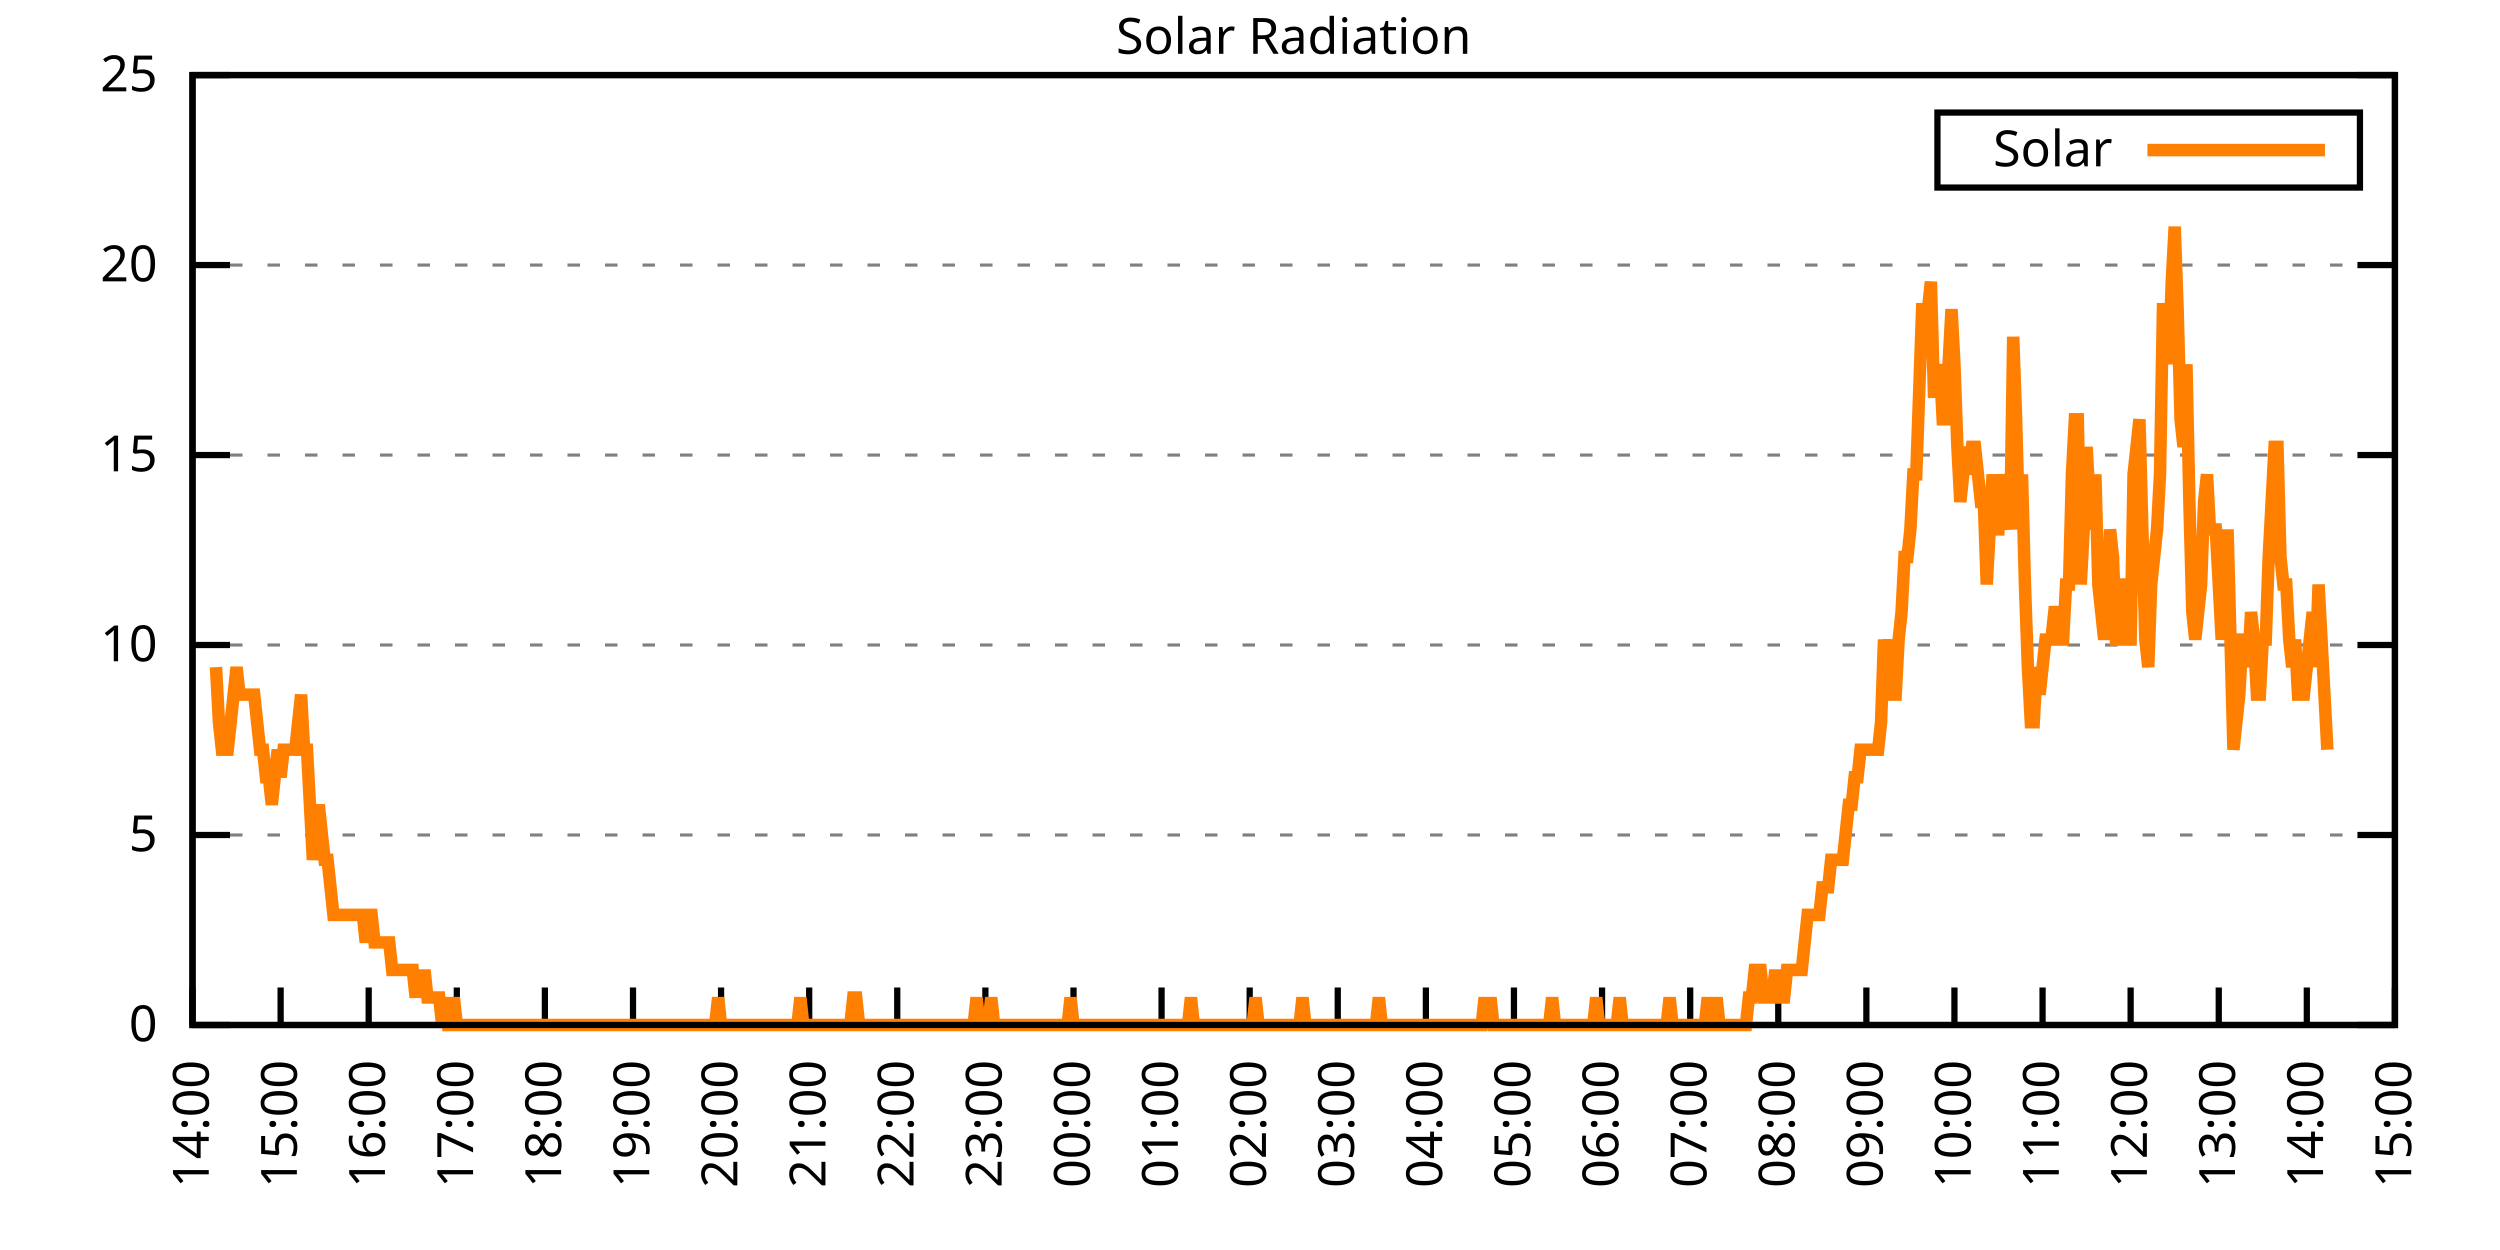
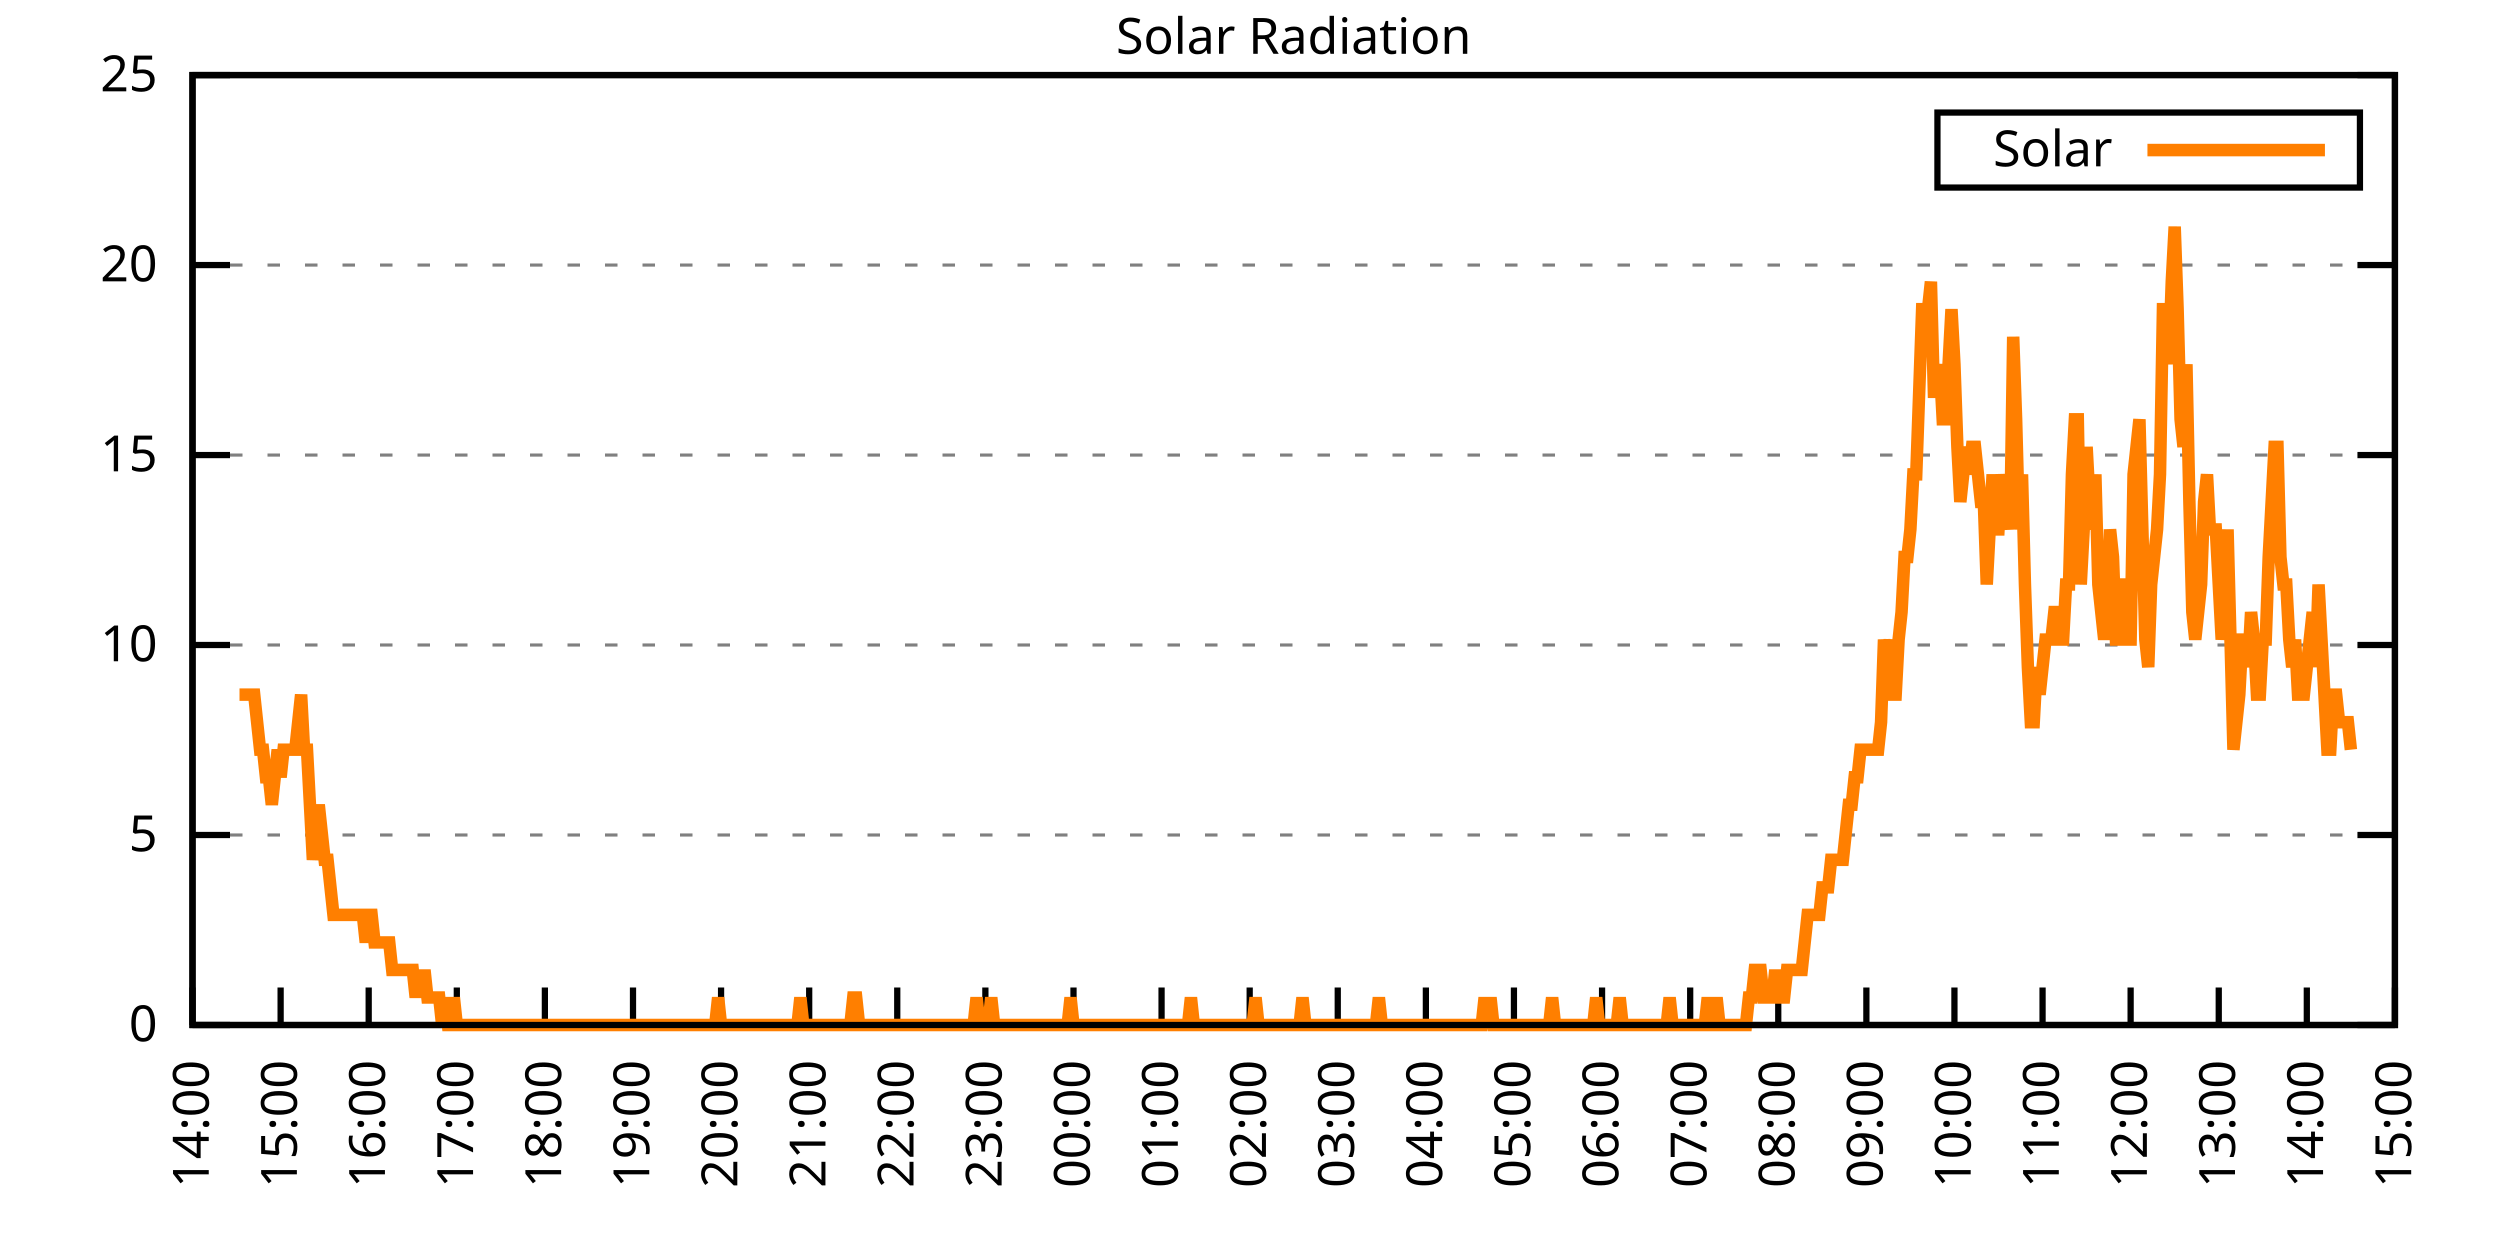
<svg xmlns="http://www.w3.org/2000/svg" xmlns:xlink="http://www.w3.org/1999/xlink" width="400" height="200" viewBox="0 0 400 200">
  <g id="gnuplot_canvas">
    <rect x="0" y="0" width="400" height="200" fill="none" />
    <defs>
      <circle id="gpDot" r="0.5" stroke-width="0.5" stroke="currentColor" />
      <path id="gpPt0" stroke-width="0.333" stroke="currentColor" d="M-1,0 h2 M0,-1 v2" />
      <path id="gpPt1" stroke-width="0.333" stroke="currentColor" d="M-1,-1 L1,1 M1,-1 L-1,1" />
      <path id="gpPt2" stroke-width="0.333" stroke="currentColor" d="M-1,0 L1,0 M0,-1 L0,1 M-1,-1 L1,1 M-1,1 L1,-1" />
      <rect id="gpPt3" stroke-width="0.333" stroke="currentColor" x="-1" y="-1" width="2" height="2" />
      <rect id="gpPt4" stroke-width="0.333" stroke="currentColor" fill="currentColor" x="-1" y="-1" width="2" height="2" />
      <circle id="gpPt5" stroke-width="0.333" stroke="currentColor" cx="0" cy="0" r="1" />
      <use xlink:href="#gpPt5" id="gpPt6" fill="currentColor" stroke="none" />
      <path id="gpPt7" stroke-width="0.333" stroke="currentColor" d="M0,-1.33 L-1.33,0.67 L1.33,0.67 z" />
      <use xlink:href="#gpPt7" id="gpPt8" fill="currentColor" stroke="none" />
      <use xlink:href="#gpPt7" id="gpPt9" stroke="currentColor" transform="rotate(180)" />
      <use xlink:href="#gpPt9" id="gpPt10" fill="currentColor" stroke="none" />
      <use xlink:href="#gpPt3" id="gpPt11" stroke="currentColor" transform="rotate(45)" />
      <use xlink:href="#gpPt11" id="gpPt12" fill="currentColor" stroke="none" />
      <path id="gpPt13" stroke-width="0.333" stroke="currentColor" d="M0,1.330 L1.265,0.411 L0.782,-1.067 L-0.782,-1.076 L-1.265,0.411 z" />
      <use xlink:href="#gpPt13" id="gpPt14" fill="currentColor" stroke="none" />
      <filter id="textbox" filterUnits="objectBoundingBox" x="0" y="0" height="1" width="1">
        <feFlood flood-color="white" flood-opacity="1" result="bgnd" />
        <feComposite in="SourceGraphic" in2="bgnd" operator="atop" />
      </filter>
      <filter id="greybox" filterUnits="objectBoundingBox" x="0" y="0" height="1" width="1">
        <feFlood flood-color="lightgrey" flood-opacity="1" result="grey" />
        <feComposite in="SourceGraphic" in2="grey" operator="atop" />
      </filter>
    </defs>
    <g fill="none" color="white" stroke="currentColor" stroke-width="1.00" stroke-linecap="butt" stroke-linejoin="miter">
</g>
    <g fill="none" color="black" stroke="currentColor" stroke-width="1.00" stroke-linecap="butt" stroke-linejoin="miter">
      <g stroke="none" shape-rendering="crispEdges">
        <polygon fill="rgb(255, 255, 255)" points="30.80,164.00 383.18,164.00 383.18,12.02 30.80,12.02 " />
      </g>
    </g>
    <g fill="none" color="black" stroke="currentColor" stroke-width="1.00" stroke-linecap="butt" stroke-linejoin="miter">
</g>
    <g fill="none" color="black" stroke="black" stroke-width="0.50" stroke-linecap="butt" stroke-linejoin="miter">
</g>
    <g fill="none" color="gray" stroke="currentColor" stroke-width="0.50" stroke-linecap="butt" stroke-linejoin="miter">
      <path stroke="gray" stroke-dasharray="2,4" class="gridline" d="M30.80,164.00 L383.19,164.00  " />
    </g>
    <g fill="none" color="gray" stroke="gray" stroke-width="1.00" stroke-linecap="butt" stroke-linejoin="miter">
</g>
    <g fill="none" color="black" stroke="currentColor" stroke-width="1.00" stroke-linecap="butt" stroke-linejoin="miter">
      <path stroke="black" d="M30.80,164.00 L36.80,164.00 M383.19,164.00 L377.19,164.00  " />
      <g transform="translate(25.20,166.60)" stroke="none" fill="black" font-family="Sans" font-size="8.00" text-anchor="end">
        <text>
          <tspan font-family="Sans"> 0</tspan>
        </text>
      </g>
    </g>
    <g fill="none" color="black" stroke="currentColor" stroke-width="1.00" stroke-linecap="butt" stroke-linejoin="miter">
</g>
    <g fill="none" color="black" stroke="black" stroke-width="0.50" stroke-linecap="butt" stroke-linejoin="miter">
</g>
    <g fill="none" color="gray" stroke="currentColor" stroke-width="0.50" stroke-linecap="butt" stroke-linejoin="miter">
      <path stroke="gray" stroke-dasharray="2,4" class="gridline" d="M30.80,133.60 L383.19,133.60  " />
    </g>
    <g fill="none" color="gray" stroke="gray" stroke-width="1.00" stroke-linecap="butt" stroke-linejoin="miter">
</g>
    <g fill="none" color="black" stroke="currentColor" stroke-width="1.00" stroke-linecap="butt" stroke-linejoin="miter">
      <path stroke="black" d="M30.80,133.60 L36.80,133.60 M383.19,133.60 L377.19,133.60  " />
      <g transform="translate(25.20,136.20)" stroke="none" fill="black" font-family="Sans" font-size="8.00" text-anchor="end">
        <text>
          <tspan font-family="Sans"> 5</tspan>
        </text>
      </g>
    </g>
    <g fill="none" color="black" stroke="currentColor" stroke-width="1.00" stroke-linecap="butt" stroke-linejoin="miter">
</g>
    <g fill="none" color="black" stroke="black" stroke-width="0.50" stroke-linecap="butt" stroke-linejoin="miter">
</g>
    <g fill="none" color="gray" stroke="currentColor" stroke-width="0.50" stroke-linecap="butt" stroke-linejoin="miter">
      <path stroke="gray" stroke-dasharray="2,4" class="gridline" d="M30.80,103.20 L383.19,103.20  " />
    </g>
    <g fill="none" color="gray" stroke="gray" stroke-width="1.00" stroke-linecap="butt" stroke-linejoin="miter">
</g>
    <g fill="none" color="black" stroke="currentColor" stroke-width="1.00" stroke-linecap="butt" stroke-linejoin="miter">
      <path stroke="black" d="M30.80,103.20 L36.80,103.20 M383.19,103.20 L377.19,103.20  " />
      <g transform="translate(25.20,105.80)" stroke="none" fill="black" font-family="Sans" font-size="8.00" text-anchor="end">
        <text>
          <tspan font-family="Sans"> 10</tspan>
        </text>
      </g>
    </g>
    <g fill="none" color="black" stroke="currentColor" stroke-width="1.00" stroke-linecap="butt" stroke-linejoin="miter">
</g>
    <g fill="none" color="black" stroke="black" stroke-width="0.50" stroke-linecap="butt" stroke-linejoin="miter">
</g>
    <g fill="none" color="gray" stroke="currentColor" stroke-width="0.50" stroke-linecap="butt" stroke-linejoin="miter">
      <path stroke="gray" stroke-dasharray="2,4" class="gridline" d="M30.80,72.81 L383.19,72.81  " />
    </g>
    <g fill="none" color="gray" stroke="gray" stroke-width="1.00" stroke-linecap="butt" stroke-linejoin="miter">
</g>
    <g fill="none" color="black" stroke="currentColor" stroke-width="1.00" stroke-linecap="butt" stroke-linejoin="miter">
      <path stroke="black" d="M30.80,72.81 L36.80,72.81 M383.19,72.81 L377.19,72.81  " />
      <g transform="translate(25.20,75.41)" stroke="none" fill="black" font-family="Sans" font-size="8.00" text-anchor="end">
        <text>
          <tspan font-family="Sans"> 15</tspan>
        </text>
      </g>
    </g>
    <g fill="none" color="black" stroke="currentColor" stroke-width="1.00" stroke-linecap="butt" stroke-linejoin="miter">
</g>
    <g fill="none" color="black" stroke="black" stroke-width="0.50" stroke-linecap="butt" stroke-linejoin="miter">
</g>
    <g fill="none" color="gray" stroke="currentColor" stroke-width="0.50" stroke-linecap="butt" stroke-linejoin="miter">
      <path stroke="gray" stroke-dasharray="2,4" class="gridline" d="M30.80,42.41 L383.19,42.41  " />
    </g>
    <g fill="none" color="gray" stroke="gray" stroke-width="1.00" stroke-linecap="butt" stroke-linejoin="miter">
</g>
    <g fill="none" color="black" stroke="currentColor" stroke-width="1.00" stroke-linecap="butt" stroke-linejoin="miter">
      <path stroke="black" d="M30.80,42.41 L36.80,42.41 M383.19,42.41 L377.19,42.41  " />
      <g transform="translate(25.20,45.01)" stroke="none" fill="black" font-family="Sans" font-size="8.00" text-anchor="end">
        <text>
          <tspan font-family="Sans"> 20</tspan>
        </text>
      </g>
    </g>
    <g fill="none" color="black" stroke="currentColor" stroke-width="1.00" stroke-linecap="butt" stroke-linejoin="miter">
</g>
    <g fill="none" color="black" stroke="black" stroke-width="0.50" stroke-linecap="butt" stroke-linejoin="miter">
</g>
    <g fill="none" color="gray" stroke="currentColor" stroke-width="0.50" stroke-linecap="butt" stroke-linejoin="miter">
      <path stroke="gray" stroke-dasharray="2,4" class="gridline" d="M30.80,12.01 L383.19,12.01  " />
    </g>
    <g fill="none" color="gray" stroke="gray" stroke-width="1.00" stroke-linecap="butt" stroke-linejoin="miter">
</g>
    <g fill="none" color="black" stroke="currentColor" stroke-width="1.00" stroke-linecap="butt" stroke-linejoin="miter">
      <path stroke="black" d="M30.80,12.01 L36.80,12.01 M383.19,12.01 L377.19,12.01  " />
      <g transform="translate(25.20,14.61)" stroke="none" fill="black" font-family="Sans" font-size="8.00" text-anchor="end">
        <text>
          <tspan font-family="Sans"> 25</tspan>
        </text>
      </g>
    </g>
    <g fill="none" color="black" stroke="currentColor" stroke-width="1.00" stroke-linecap="butt" stroke-linejoin="miter">
      <path stroke="black" d="M30.80,164.00 L30.80,158.00  " />
      <g transform="translate(33.40,169.60) rotate(270.00)" stroke="none" fill="black" font-family="Sans" font-size="8.00" text-anchor="end">
        <text>
          <tspan font-family="Sans">14:00</tspan>
        </text>
      </g>
    </g>
    <g fill="none" color="black" stroke="currentColor" stroke-width="1.00" stroke-linecap="butt" stroke-linejoin="miter">
      <path stroke="black" d="M44.90,164.00 L44.90,158.00  " />
      <g transform="translate(47.50,169.60) rotate(270.00)" stroke="none" fill="black" font-family="Sans" font-size="8.00" text-anchor="end">
        <text>
          <tspan font-family="Sans">15:00</tspan>
        </text>
      </g>
    </g>
    <g fill="none" color="black" stroke="currentColor" stroke-width="1.00" stroke-linecap="butt" stroke-linejoin="miter">
      <path stroke="black" d="M58.99,164.00 L58.99,158.00  " />
      <g transform="translate(61.59,169.60) rotate(270.00)" stroke="none" fill="black" font-family="Sans" font-size="8.00" text-anchor="end">
        <text>
          <tspan font-family="Sans">16:00</tspan>
        </text>
      </g>
    </g>
    <g fill="none" color="black" stroke="currentColor" stroke-width="1.00" stroke-linecap="butt" stroke-linejoin="miter">
      <path stroke="black" d="M73.09,164.00 L73.09,158.00  " />
      <g transform="translate(75.69,169.60) rotate(270.00)" stroke="none" fill="black" font-family="Sans" font-size="8.00" text-anchor="end">
        <text>
          <tspan font-family="Sans">17:00</tspan>
        </text>
      </g>
    </g>
    <g fill="none" color="black" stroke="currentColor" stroke-width="1.00" stroke-linecap="butt" stroke-linejoin="miter">
      <path stroke="black" d="M87.18,164.00 L87.18,158.00  " />
      <g transform="translate(89.78,169.60) rotate(270.00)" stroke="none" fill="black" font-family="Sans" font-size="8.00" text-anchor="end">
        <text>
          <tspan font-family="Sans">18:00</tspan>
        </text>
      </g>
    </g>
    <g fill="none" color="black" stroke="currentColor" stroke-width="1.00" stroke-linecap="butt" stroke-linejoin="miter">
      <path stroke="black" d="M101.28,164.00 L101.28,158.00  " />
      <g transform="translate(103.88,169.60) rotate(270.00)" stroke="none" fill="black" font-family="Sans" font-size="8.00" text-anchor="end">
        <text>
          <tspan font-family="Sans">19:00</tspan>
        </text>
      </g>
    </g>
    <g fill="none" color="black" stroke="currentColor" stroke-width="1.00" stroke-linecap="butt" stroke-linejoin="miter">
      <path stroke="black" d="M115.37,164.00 L115.37,158.00  " />
      <g transform="translate(117.97,169.60) rotate(270.00)" stroke="none" fill="black" font-family="Sans" font-size="8.00" text-anchor="end">
        <text>
          <tspan font-family="Sans">20:00</tspan>
        </text>
      </g>
    </g>
    <g fill="none" color="black" stroke="currentColor" stroke-width="1.00" stroke-linecap="butt" stroke-linejoin="miter">
      <path stroke="black" d="M129.47,164.00 L129.47,158.00  " />
      <g transform="translate(132.07,169.60) rotate(270.00)" stroke="none" fill="black" font-family="Sans" font-size="8.00" text-anchor="end">
        <text>
          <tspan font-family="Sans">21:00</tspan>
        </text>
      </g>
    </g>
    <g fill="none" color="black" stroke="currentColor" stroke-width="1.00" stroke-linecap="butt" stroke-linejoin="miter">
      <path stroke="black" d="M143.56,164.00 L143.56,158.00  " />
      <g transform="translate(146.16,169.60) rotate(270.00)" stroke="none" fill="black" font-family="Sans" font-size="8.00" text-anchor="end">
        <text>
          <tspan font-family="Sans">22:00</tspan>
        </text>
      </g>
    </g>
    <g fill="none" color="black" stroke="currentColor" stroke-width="1.00" stroke-linecap="butt" stroke-linejoin="miter">
      <path stroke="black" d="M157.66,164.00 L157.66,158.00  " />
      <g transform="translate(160.26,169.60) rotate(270.00)" stroke="none" fill="black" font-family="Sans" font-size="8.00" text-anchor="end">
        <text>
          <tspan font-family="Sans">23:00</tspan>
        </text>
      </g>
    </g>
    <g fill="none" color="black" stroke="currentColor" stroke-width="1.00" stroke-linecap="butt" stroke-linejoin="miter">
      <path stroke="black" d="M171.76,164.00 L171.76,158.00  " />
      <g transform="translate(174.36,169.60) rotate(270.00)" stroke="none" fill="black" font-family="Sans" font-size="8.00" text-anchor="end">
        <text>
          <tspan font-family="Sans">00:00</tspan>
        </text>
      </g>
    </g>
    <g fill="none" color="black" stroke="currentColor" stroke-width="1.00" stroke-linecap="butt" stroke-linejoin="miter">
      <path stroke="black" d="M185.85,164.00 L185.85,158.00  " />
      <g transform="translate(188.45,169.60) rotate(270.00)" stroke="none" fill="black" font-family="Sans" font-size="8.00" text-anchor="end">
        <text>
          <tspan font-family="Sans">01:00</tspan>
        </text>
      </g>
    </g>
    <g fill="none" color="black" stroke="currentColor" stroke-width="1.00" stroke-linecap="butt" stroke-linejoin="miter">
      <path stroke="black" d="M199.95,164.00 L199.95,158.00  " />
      <g transform="translate(202.55,169.60) rotate(270.00)" stroke="none" fill="black" font-family="Sans" font-size="8.00" text-anchor="end">
        <text>
          <tspan font-family="Sans">02:00</tspan>
        </text>
      </g>
    </g>
    <g fill="none" color="black" stroke="currentColor" stroke-width="1.00" stroke-linecap="butt" stroke-linejoin="miter">
      <path stroke="black" d="M214.04,164.00 L214.04,158.00  " />
      <g transform="translate(216.64,169.60) rotate(270.00)" stroke="none" fill="black" font-family="Sans" font-size="8.00" text-anchor="end">
        <text>
          <tspan font-family="Sans">03:00</tspan>
        </text>
      </g>
    </g>
    <g fill="none" color="black" stroke="currentColor" stroke-width="1.00" stroke-linecap="butt" stroke-linejoin="miter">
      <path stroke="black" d="M228.14,164.00 L228.14,158.00  " />
      <g transform="translate(230.74,169.60) rotate(270.00)" stroke="none" fill="black" font-family="Sans" font-size="8.00" text-anchor="end">
        <text>
          <tspan font-family="Sans">04:00</tspan>
        </text>
      </g>
    </g>
    <g fill="none" color="black" stroke="currentColor" stroke-width="1.00" stroke-linecap="butt" stroke-linejoin="miter">
      <path stroke="black" d="M242.23,164.00 L242.23,158.00  " />
      <g transform="translate(244.83,169.60) rotate(270.00)" stroke="none" fill="black" font-family="Sans" font-size="8.00" text-anchor="end">
        <text>
          <tspan font-family="Sans">05:00</tspan>
        </text>
      </g>
    </g>
    <g fill="none" color="black" stroke="currentColor" stroke-width="1.00" stroke-linecap="butt" stroke-linejoin="miter">
      <path stroke="black" d="M256.33,164.00 L256.33,158.00  " />
      <g transform="translate(258.93,169.60) rotate(270.00)" stroke="none" fill="black" font-family="Sans" font-size="8.00" text-anchor="end">
        <text>
          <tspan font-family="Sans">06:00</tspan>
        </text>
      </g>
    </g>
    <g fill="none" color="black" stroke="currentColor" stroke-width="1.00" stroke-linecap="butt" stroke-linejoin="miter">
      <path stroke="black" d="M270.43,164.00 L270.43,158.00  " />
      <g transform="translate(273.03,169.60) rotate(270.00)" stroke="none" fill="black" font-family="Sans" font-size="8.00" text-anchor="end">
        <text>
          <tspan font-family="Sans">07:00</tspan>
        </text>
      </g>
    </g>
    <g fill="none" color="black" stroke="currentColor" stroke-width="1.00" stroke-linecap="butt" stroke-linejoin="miter">
      <path stroke="black" d="M284.52,164.00 L284.52,158.00  " />
      <g transform="translate(287.12,169.60) rotate(270.00)" stroke="none" fill="black" font-family="Sans" font-size="8.00" text-anchor="end">
        <text>
          <tspan font-family="Sans">08:00</tspan>
        </text>
      </g>
    </g>
    <g fill="none" color="black" stroke="currentColor" stroke-width="1.00" stroke-linecap="butt" stroke-linejoin="miter">
      <path stroke="black" d="M298.62,164.00 L298.62,158.00  " />
      <g transform="translate(301.22,169.60) rotate(270.00)" stroke="none" fill="black" font-family="Sans" font-size="8.00" text-anchor="end">
        <text>
          <tspan font-family="Sans">09:00</tspan>
        </text>
      </g>
    </g>
    <g fill="none" color="black" stroke="currentColor" stroke-width="1.00" stroke-linecap="butt" stroke-linejoin="miter">
      <path stroke="black" d="M312.71,164.00 L312.71,158.00  " />
      <g transform="translate(315.31,169.60) rotate(270.00)" stroke="none" fill="black" font-family="Sans" font-size="8.00" text-anchor="end">
        <text>
          <tspan font-family="Sans">10:00</tspan>
        </text>
      </g>
    </g>
    <g fill="none" color="black" stroke="currentColor" stroke-width="1.00" stroke-linecap="butt" stroke-linejoin="miter">
      <path stroke="black" d="M326.81,164.00 L326.81,158.00  " />
      <g transform="translate(329.41,169.60) rotate(270.00)" stroke="none" fill="black" font-family="Sans" font-size="8.00" text-anchor="end">
        <text>
          <tspan font-family="Sans">11:00</tspan>
        </text>
      </g>
    </g>
    <g fill="none" color="black" stroke="currentColor" stroke-width="1.00" stroke-linecap="butt" stroke-linejoin="miter">
      <path stroke="black" d="M340.90,164.00 L340.90,158.00  " />
      <g transform="translate(343.50,169.60) rotate(270.00)" stroke="none" fill="black" font-family="Sans" font-size="8.00" text-anchor="end">
        <text>
          <tspan font-family="Sans">12:00</tspan>
        </text>
      </g>
    </g>
    <g fill="none" color="black" stroke="currentColor" stroke-width="1.00" stroke-linecap="butt" stroke-linejoin="miter">
      <path stroke="black" d="M355.00,164.00 L355.00,158.00  " />
      <g transform="translate(357.60,169.60) rotate(270.00)" stroke="none" fill="black" font-family="Sans" font-size="8.00" text-anchor="end">
        <text>
          <tspan font-family="Sans">13:00</tspan>
        </text>
      </g>
    </g>
    <g fill="none" color="black" stroke="currentColor" stroke-width="1.00" stroke-linecap="butt" stroke-linejoin="miter">
      <path stroke="black" d="M369.09,164.00 L369.09,158.00  " />
      <g transform="translate(371.69,169.60) rotate(270.00)" stroke="none" fill="black" font-family="Sans" font-size="8.00" text-anchor="end">
        <text>
          <tspan font-family="Sans">14:00</tspan>
        </text>
      </g>
    </g>
    <g fill="none" color="black" stroke="currentColor" stroke-width="1.00" stroke-linecap="butt" stroke-linejoin="miter">
      <path stroke="black" d="M383.19,164.00 L383.19,158.00  " />
      <g transform="translate(385.79,169.60) rotate(270.00)" stroke="none" fill="black" font-family="Sans" font-size="8.00" text-anchor="end">
        <text>
          <tspan font-family="Sans">15:00</tspan>
        </text>
      </g>
    </g>
    <g fill="none" color="black" stroke="currentColor" stroke-width="1.00" stroke-linecap="butt" stroke-linejoin="miter">
</g>
    <g fill="none" color="black" stroke="currentColor" stroke-width="1.00" stroke-linecap="butt" stroke-linejoin="miter">
      <path stroke="black" d="M30.80,12.01 L30.80,164.00 L383.19,164.00 L383.19,12.01 L30.80,12.01 Z  " />
    </g>
    <g fill="none" color="black" stroke="currentColor" stroke-width="1.00" stroke-linecap="butt" stroke-linejoin="miter">
</g>
    <g fill="none" color="black" stroke="currentColor" stroke-width="1.00" stroke-linecap="butt" stroke-linejoin="miter">
      <path stroke="black" d="M309.99,30.01 L309.99,18.01 L377.59,18.01 L377.59,30.01 L309.99,30.01 Z  " />
    </g>
    <g id="Solar_Radiation_plot_1">
      <g fill="none" color="white" stroke="black" stroke-width="2.00" stroke-linecap="butt" stroke-linejoin="miter">
</g>
      <g fill="none" color="black" stroke="currentColor" stroke-width="2.00" stroke-linecap="butt" stroke-linejoin="miter">
        <g transform="translate(337.99,26.61)" stroke="none" fill="black" font-family="Sans" font-size="8.00" text-anchor="end">
          <text>
            <tspan font-family="Sans">Solar</tspan>
          </text>
        </g>
      </g>
      <g fill="none" color="black" stroke="currentColor" stroke-width="2.00" stroke-linecap="butt" stroke-linejoin="miter">
-         <path stroke="rgb(255, 127,   0)" d="M343.59,24.01 L371.99,24.01 M34.56,106.74 L35.03,115.55 L35.50,119.95 L35.97,119.95 L36.44,119.95 L36.91,115.55   L37.38,111.14 L37.85,106.74 L38.32,111.14 L38.79,111.14 L39.26,111.14 L39.73,111.14 L40.20,111.14 L40.67,111.14   L41.14,115.55 L41.61,119.95 L42.08,119.95 L42.55,124.36 L43.02,124.36 L43.49,128.76 L43.96,124.36 L44.43,119.95   L44.90,124.36 L45.37,119.95 L45.84,119.95 L46.31,119.95 L46.78,119.95 L47.24,119.95 L47.71,115.55 L48.18,111.14   L48.65,119.95 L49.12,119.95 L49.59,128.76 L50.06,137.57 L50.53,133.17 L51.00,128.76 L51.47,133.17 L51.94,137.57   L52.41,137.57 L52.88,141.98 L53.35,146.38 L53.82,146.38 L54.29,146.38 L54.76,146.38 L55.23,146.38 L55.70,146.38   L56.17,146.38 L56.64,146.38 L57.11,146.38 L57.58,146.38 L58.05,146.38 L58.52,150.79 L58.99,146.38 L59.46,146.38   L59.93,150.79 L60.40,150.79 L60.87,150.79 L61.34,150.79 L61.81,150.79 L62.28,150.79 L62.75,155.19 L63.22,155.19   L63.69,155.19 L64.16,155.19 L64.63,155.19 L65.10,155.19 L65.57,155.19 L66.04,155.19 L66.51,159.60 L66.98,155.19   L67.45,159.60 L67.92,155.19 L68.39,159.60 L68.86,159.60 L69.33,159.60 L69.80,159.60 L70.27,159.60 L70.74,164.00   L71.21,159.60 L71.68,164.00 L72.15,164.00 L72.62,159.60 L73.09,164.00 L73.56,164.00 L74.03,164.00 L74.50,164.00   L74.97,164.00 L75.44,164.00 L75.91,164.00 L76.38,164.00 L76.85,164.00 L77.32,164.00 L77.79,164.00 L78.26,164.00   L78.73,164.00 L79.19,164.00 L79.66,164.00 L80.13,164.00 L80.60,164.00 L81.07,164.00 L81.54,164.00 L82.01,164.00   L82.48,164.00 L82.95,164.00 L83.42,164.00 L83.89,164.00 L84.36,164.00 L84.83,164.00 L85.30,164.00 L85.77,164.00   L86.24,164.00 L86.71,164.00 L87.18,164.00 L87.65,164.00 L88.12,164.00 L88.59,164.00 L89.06,164.00 L89.53,164.00   L90.00,164.00 L90.47,164.00 L90.94,164.00 L91.41,164.00 L91.88,164.00 L92.35,164.00 L92.82,164.00 L93.29,164.00   L93.76,164.00 L94.23,164.00 L94.70,164.00 L95.17,164.00 L95.64,164.00 L96.11,164.00 L96.58,164.00 L97.05,164.00   L97.52,164.00 L97.99,164.00 L98.46,164.00 L98.93,164.00 L99.40,164.00 L99.87,164.00 L100.34,164.00 L100.81,164.00   L101.28,164.00 L101.75,164.00 L102.22,164.00 L102.69,164.00 L103.16,164.00 L103.63,164.00 L104.10,164.00 L104.57,164.00   L105.04,164.00 L105.51,164.00 L105.98,164.00 L106.45,164.00 L106.92,164.00 L107.39,164.00 L107.86,164.00 L108.33,164.00   L108.80,164.00 L109.27,164.00 L109.74,164.00 L110.21,164.00 L110.68,164.00 L111.14,164.00 L111.61,164.00 L112.08,164.00   L112.55,164.00 L113.02,164.00 L113.49,164.00 L113.96,164.00 L114.43,164.00 L114.90,159.60 L115.37,164.00 L115.84,164.00   L116.31,164.00 L116.78,164.00 L117.25,164.00 L117.72,164.00 L118.19,164.00 L118.66,164.00 L119.13,164.00 L119.60,164.00   L120.07,164.00 L120.54,164.00 L121.01,164.00 L121.48,164.00 L121.95,164.00 L122.42,164.00 L122.89,164.00 L123.36,164.00   L123.83,164.00 L124.30,164.00 L124.77,164.00 L125.24,164.00 L125.71,164.00 L126.18,164.00 L126.65,164.00 L127.12,164.00   L127.59,164.00 L128.06,159.60 L128.53,164.00 L129.00,164.00 L129.47,164.00 L129.94,164.00 L130.41,164.00 L130.88,164.00   L131.35,164.00 L131.82,164.00 L132.29,164.00 L132.76,164.00 L133.23,164.00 L133.70,164.00 L134.17,164.00 L134.64,164.00   L135.11,164.00 L135.58,164.00 L136.05,164.00 L136.52,159.60 L136.99,159.60 L137.46,164.00 L137.93,164.00 L138.40,164.00   L138.87,164.00 L139.34,164.00 L139.81,164.00 L140.28,164.00 L140.75,164.00 L141.22,164.00 L141.69,164.00 L142.16,164.00   L142.63,164.00 L143.09,164.00 L143.56,164.00 L144.03,164.00 L144.50,164.00 L144.97,164.00 L145.44,164.00 L145.91,164.00   L146.38,164.00 L146.85,164.00 L147.32,164.00 L147.79,164.00 L148.26,164.00 L148.73,164.00 L149.20,164.00 L149.67,164.00   L150.14,164.00 L150.61,164.00 L151.08,164.00 L151.55,164.00 L152.02,164.00 L152.49,164.00 L152.96,164.00 L153.43,164.00   L153.90,164.00 L154.37,164.00 L154.84,164.00 L155.31,164.00 L155.78,164.00 L156.25,159.60 L156.72,164.00 L157.19,164.00   L157.66,164.00 L158.13,164.00 L158.60,159.60 L159.07,164.00 L159.54,164.00 L160.01,164.00 L160.48,164.00 L160.95,164.00   L161.42,164.00 L161.89,164.00 L162.36,164.00 L162.83,164.00 L163.30,164.00 L163.77,164.00 L164.24,164.00 L164.71,164.00   L165.18,164.00 L165.65,164.00 L166.12,164.00 L166.59,164.00 L167.06,164.00 L167.53,164.00 L168.00,164.00 L168.47,164.00   L168.94,164.00 L169.41,164.00 L169.88,164.00 L170.35,164.00 L170.82,164.00 L171.29,159.60 L171.76,164.00 L172.23,164.00   L172.70,164.00 L173.17,164.00 L173.64,164.00 L174.11,164.00 L174.58,164.00 L175.04,164.00 L175.51,164.00 L175.98,164.00   L176.45,164.00 L176.92,164.00 L177.39,164.00 L177.86,164.00 L178.33,164.00 L178.80,164.00 L179.27,164.00 L179.74,164.00   L180.21,164.00 L180.68,164.00 L181.15,164.00 L181.62,164.00 L182.09,164.00 L182.56,164.00 L183.03,164.00 L183.50,164.00   L183.97,164.00 L184.44,164.00 L184.91,164.00 L185.38,164.00 L185.85,164.00 L186.32,164.00 L186.79,164.00 L187.26,164.00   L187.73,164.00 L188.20,164.00 L188.67,164.00 L189.14,164.00 L189.61,164.00 L190.08,164.00 L190.55,159.60 L191.02,164.00   L191.49,164.00 L191.96,164.00 L192.43,164.00 L192.90,164.00 L193.37,164.00 L193.84,164.00 L194.31,164.00 L194.78,164.00   L195.25,164.00 L195.72,164.00 L196.19,164.00 L196.66,164.00 L197.13,164.00 L197.60,164.00 L198.07,164.00 L198.54,164.00   L199.01,164.00 L199.48,164.00 L199.95,164.00 L200.42,164.00 L200.89,159.60 L201.36,164.00 L201.83,164.00 L202.30,164.00   L202.77,164.00 L203.24,164.00 L203.71,164.00 L204.18,164.00 L204.65,164.00 L205.12,164.00 L205.59,164.00 L206.06,164.00   L206.53,164.00 L207.00,164.00 L207.46,164.00 L207.93,164.00 L208.40,159.60 L208.87,164.00 L209.34,164.00 L209.81,164.00   L210.28,164.00 L210.75,164.00 L211.22,164.00 L211.69,164.00 L212.16,164.00 L212.63,164.00 L213.10,164.00 L213.57,164.00   L214.04,164.00 L214.51,164.00 L214.98,164.00 L215.45,164.00 L215.92,164.00 L216.39,164.00 L216.86,164.00 L217.33,164.00   L217.80,164.00 L218.27,164.00 L218.74,164.00 L219.21,164.00 L219.68,164.00 L220.15,164.00 L220.62,159.60 L221.09,164.00   L221.56,164.00 L222.03,164.00 L222.50,164.00 L222.97,164.00 L223.44,164.00 L223.91,164.00 L224.38,164.00 L224.85,164.00   L225.32,164.00 L225.79,164.00 L226.26,164.00 L226.73,164.00 L227.20,164.00 L227.67,164.00 L228.14,164.00 L228.61,164.00   L229.08,164.00 L229.55,164.00 L230.02,164.00 L230.49,164.00 L230.96,164.00 L231.43,164.00 L231.90,164.00 L232.37,164.00   L232.84,164.00 L233.31,164.00 L233.78,164.00 L234.25,164.00 L234.72,164.00 L235.19,164.00 L235.66,164.00 L236.13,164.00   L236.60,164.00 L237.07,164.00 L237.54,159.60 L238.01,164.00 L238.48,159.60 L238.95,164.00 L239.41,164.00 L239.88,164.00   L240.35,164.00 L240.82,164.00 L241.29,164.00 L241.76,164.00 L242.23,164.00 L242.70,164.00 L243.17,164.00 L243.64,164.00   L244.11,164.00 L244.58,164.00 L245.05,164.00 L245.52,164.00 L245.99,164.00 L246.46,164.00 L246.93,164.00 L247.40,164.00   L247.87,164.00 L248.34,159.60 L248.81,164.00 L249.28,164.00 L249.75,164.00 L250.22,164.00 L250.69,164.00 L251.16,164.00   L251.63,164.00 L252.10,164.00 L252.57,164.00 L253.04,164.00 L253.51,164.00 L253.98,164.00 L254.45,164.00 L254.92,164.00   L255.39,159.60 L255.86,164.00 L256.33,164.00 L256.80,164.00 L257.27,164.00 L257.74,164.00 L258.21,164.00 L258.68,164.00   L259.15,159.60 L259.62,164.00 L260.09,164.00 L260.56,164.00 L261.03,164.00 L261.50,164.00 L261.97,164.00 L262.44,164.00   L262.91,164.00 L263.38,164.00 L263.85,164.00 L264.32,164.00 L264.79,164.00 L265.26,164.00 L265.73,164.00 L266.20,164.00   L266.67,164.00 L267.14,159.60 L267.61,164.00 L268.08,164.00 L268.55,164.00 L269.02,164.00 L269.49,164.00 L269.96,164.00   L270.43,164.00 L270.90,164.00 L271.36,164.00 L271.83,164.00 L272.30,164.00 L272.77,164.00 L273.24,159.60 L273.71,164.00   L274.18,164.00 L274.65,159.60 L275.12,164.00 L275.59,164.00 L276.06,164.00 L276.53,164.00 L277.00,164.00 L277.47,164.00   L277.94,164.00 L278.41,164.00 L278.88,164.00 L279.35,164.00 L279.82,159.60 L280.29,159.60 L280.76,155.19 L281.23,155.19   L281.70,155.19 L282.17,159.60 L282.64,159.60 L283.11,159.60 L283.58,159.60 L284.05,155.19 L284.52,159.60 L284.99,159.60   L285.46,159.60 L285.93,155.19 L286.40,155.19 L286.87,155.19 L287.34,155.19 L287.81,155.19 L288.28,155.19 L288.75,150.79   L289.22,146.38 L289.69,146.38 L290.16,146.38 L290.63,146.38 L291.10,146.38 L291.57,141.98 L292.04,141.98 L292.51,141.98   L292.98,137.57 L293.45,137.57 L293.92,137.57 L294.39,137.57 L294.86,137.57 L295.33,133.17 L295.80,128.76 L296.27,128.76   L296.74,124.36 L297.21,124.36 L297.68,119.95 L298.15,119.95 L298.62,119.95 L299.09,119.95 L299.56,119.95 L300.03,119.95   L300.50,119.95 L300.97,115.55 L301.44,102.33 L301.91,106.74 L302.38,102.33 L302.85,111.14 L303.31,111.14 L303.78,102.33   L304.25,97.93 L304.72,89.12 L305.19,89.12 L305.66,84.71 L306.13,75.90 L306.60,75.90 L307.07,62.69 L307.54,49.47   L308.01,49.47 L308.48,49.47 L308.95,45.07 L309.42,62.69 L309.89,62.69 L310.36,58.28 L310.83,67.09 L311.30,67.09   L311.77,58.28 L312.24,49.47 L312.71,58.28 L313.18,71.50 L313.65,80.31 L314.12,75.90 L314.59,71.50 L315.06,75.90   L315.53,71.50 L316.00,71.50 L316.47,75.90 L316.94,80.31 L317.41,80.31 L317.88,93.52 L318.35,84.71 L318.82,75.90   L319.29,84.71 L319.76,84.71 L320.23,75.90 L320.70,80.31 L321.17,80.31 L321.64,84.71 L322.11,53.88 L322.58,67.09   L323.05,84.71 L323.52,75.90 L323.99,93.52 L324.46,106.74 L324.93,115.55 L325.40,115.55 L325.87,106.74 L326.34,111.14   L326.81,106.74 L327.28,102.33 L327.75,102.33 L328.22,102.33 L328.69,97.93 L329.16,97.93 L329.63,102.33 L330.10,102.33   L330.57,93.52 L331.04,93.52 L331.51,75.90 L331.98,67.09 L332.45,67.09 L332.92,93.52 L333.39,84.71 L333.86,71.50   L334.33,80.31 L334.80,84.71 L335.26,75.90 L335.73,93.52 L336.20,97.93 L336.67,102.33 L337.14,97.93 L337.61,84.71   L338.08,89.12 L338.55,102.33 L339.02,102.33 L339.49,93.52 L339.96,93.52 L340.43,102.33 L340.90,102.33 L341.37,75.90   L341.84,71.50 L342.31,67.09 L342.78,84.71 L343.25,102.33 L343.72,106.74 L344.19,93.52 L344.66,89.12 L345.13,84.71   L345.60,75.90 L346.07,49.47 L346.54,49.47 L347.01,58.28 L347.48,45.07 L347.95,36.26 L348.42,49.47 L348.89,67.09   L349.36,71.50 L349.83,58.28 L350.30,80.31 L350.77,97.93 L351.24,102.33 L351.71,97.93 L352.18,93.52 L352.65,80.31   L353.12,75.90 L353.59,84.71 L354.06,84.71 L354.53,84.71 L355.00,93.52 L355.47,102.33 L355.94,97.93 L356.41,84.71   L356.88,102.33 L357.35,119.95 L357.82,115.55 L358.29,111.14 L358.76,102.33 L359.23,102.33 L359.70,106.74 L360.17,97.93   L360.64,102.33 L361.11,111.14 L361.58,111.14 L362.05,102.33 L362.52,102.33 L362.99,89.12 L363.46,80.31 L363.93,71.50   L364.40,71.50 L364.87,89.12 L365.34,93.52 L365.81,93.52 L366.28,102.33 L366.75,106.74 L367.21,102.33 L367.68,111.14   L368.15,111.14 L368.62,111.14 L369.09,106.74 L369.56,102.33 L370.03,97.93 L370.50,106.74 L370.97,93.52 L371.44,102.33   L371.91,111.14 L372.38,119.95  " />
+         <path stroke="rgb(255, 127,   0)" d="M343.59,24.01 L371.99,24.01 M38.32,111.14 L38.79,111.14 L39.26,111.14 L39.73,111.14 L40.20,111.14 L40.67,111.14   L41.14,115.55 L41.61,119.95 L42.08,119.95 L42.55,124.36 L43.02,124.36 L43.49,128.76 L43.96,124.36 L44.43,119.95   L44.90,124.36 L45.37,119.95 L45.84,119.95 L46.31,119.95 L46.78,119.95 L47.24,119.95 L47.71,115.55 L48.18,111.14   L48.65,119.95 L49.12,119.95 L49.59,128.76 L50.06,137.57 L50.53,133.17 L51.00,128.76 L51.47,133.17 L51.94,137.57   L52.41,137.57 L52.88,141.98 L53.35,146.38 L53.82,146.38 L54.29,146.38 L54.76,146.38 L55.23,146.38 L55.70,146.38   L56.17,146.38 L56.64,146.38 L57.11,146.38 L57.58,146.38 L58.05,146.38 L58.52,150.79 L58.99,146.38 L59.46,146.38   L59.93,150.79 L60.40,150.79 L60.87,150.79 L61.34,150.79 L61.81,150.79 L62.28,150.79 L62.75,155.19 L63.22,155.19   L63.69,155.19 L64.16,155.19 L64.63,155.19 L65.10,155.19 L65.57,155.19 L66.04,155.19 L66.51,159.60 L66.98,155.19   L67.45,159.60 L67.92,155.19 L68.39,159.60 L68.86,159.60 L69.33,159.60 L69.80,159.60 L70.27,159.60 L70.74,164.00   L71.21,159.60 L71.68,164.00 L72.15,164.00 L72.62,159.60 L73.09,164.00 L73.56,164.00 L74.03,164.00 L74.50,164.00   L74.97,164.00 L75.44,164.00 L75.91,164.00 L76.38,164.00 L76.85,164.00 L77.32,164.00 L77.79,164.00 L78.26,164.00   L78.73,164.00 L79.19,164.00 L79.66,164.00 L80.13,164.00 L80.60,164.00 L81.07,164.00 L81.54,164.00 L82.01,164.00   L82.48,164.00 L82.95,164.00 L83.42,164.00 L83.89,164.00 L84.36,164.00 L84.83,164.00 L85.30,164.00 L85.77,164.00   L86.24,164.00 L86.71,164.00 L87.18,164.00 L87.65,164.00 L88.12,164.00 L88.59,164.00 L89.06,164.00 L89.53,164.00   L90.00,164.00 L90.47,164.00 L90.94,164.00 L91.41,164.00 L91.88,164.00 L92.35,164.00 L92.82,164.00 L93.29,164.00   L93.76,164.00 L94.23,164.00 L94.70,164.00 L95.17,164.00 L95.64,164.00 L96.11,164.00 L96.58,164.00 L97.05,164.00   L97.52,164.00 L97.99,164.00 L98.46,164.00 L98.93,164.00 L99.40,164.00 L99.87,164.00 L100.34,164.00 L100.81,164.00   L101.28,164.00 L101.75,164.00 L102.22,164.00 L102.69,164.00 L103.16,164.00 L103.63,164.00 L104.10,164.00 L104.57,164.00   L105.04,164.00 L105.51,164.00 L105.98,164.00 L106.45,164.00 L106.92,164.00 L107.39,164.00 L107.86,164.00 L108.33,164.00   L108.80,164.00 L109.27,164.00 L109.74,164.00 L110.21,164.00 L110.68,164.00 L111.14,164.00 L111.61,164.00 L112.08,164.00   L112.55,164.00 L113.02,164.00 L113.49,164.00 L113.96,164.00 L114.43,164.00 L114.90,159.60 L115.37,164.00 L115.84,164.00   L116.31,164.00 L116.78,164.00 L117.25,164.00 L117.72,164.00 L118.19,164.00 L118.66,164.00 L119.13,164.00 L119.60,164.00   L120.07,164.00 L120.54,164.00 L121.01,164.00 L121.48,164.00 L121.95,164.00 L122.42,164.00 L122.89,164.00 L123.36,164.00   L123.83,164.00 L124.30,164.00 L124.77,164.00 L125.24,164.00 L125.71,164.00 L126.18,164.00 L126.65,164.00 L127.12,164.00   L127.59,164.00 L128.06,159.60 L128.53,164.00 L129.00,164.00 L129.47,164.00 L129.94,164.00 L130.41,164.00 L130.88,164.00   L131.35,164.00 L131.82,164.00 L132.29,164.00 L132.76,164.00 L133.23,164.00 L133.70,164.00 L134.17,164.00 L134.64,164.00   L135.11,164.00 L135.58,164.00 L136.05,164.00 L136.52,159.60 L136.99,159.60 L137.46,164.00 L137.93,164.00 L138.40,164.00   L138.87,164.00 L139.34,164.00 L139.81,164.00 L140.28,164.00 L140.75,164.00 L141.22,164.00 L141.69,164.00 L142.16,164.00   L142.63,164.00 L143.09,164.00 L143.56,164.00 L144.03,164.00 L144.50,164.00 L144.97,164.00 L145.44,164.00 L145.91,164.00   L146.38,164.00 L146.85,164.00 L147.32,164.00 L147.79,164.00 L148.26,164.00 L148.73,164.00 L149.20,164.00 L149.67,164.00   L150.14,164.00 L150.61,164.00 L151.08,164.00 L151.55,164.00 L152.02,164.00 L152.49,164.00 L152.96,164.00 L153.43,164.00   L153.90,164.00 L154.37,164.00 L154.84,164.00 L155.31,164.00 L155.78,164.00 L156.25,159.60 L156.72,164.00 L157.19,164.00   L157.66,164.00 L158.13,164.00 L158.60,159.60 L159.07,164.00 L159.54,164.00 L160.01,164.00 L160.48,164.00 L160.95,164.00   L161.42,164.00 L161.89,164.00 L162.36,164.00 L162.83,164.00 L163.30,164.00 L163.77,164.00 L164.24,164.00 L164.71,164.00   L165.18,164.00 L165.65,164.00 L166.12,164.00 L166.59,164.00 L167.06,164.00 L167.53,164.00 L168.00,164.00 L168.47,164.00   L168.94,164.00 L169.41,164.00 L169.88,164.00 L170.35,164.00 L170.82,164.00 L171.29,159.60 L171.76,164.00 L172.23,164.00   L172.70,164.00 L173.17,164.00 L173.64,164.00 L174.11,164.00 L174.58,164.00 L175.04,164.00 L175.51,164.00 L175.98,164.00   L176.45,164.00 L176.92,164.00 L177.39,164.00 L177.86,164.00 L178.33,164.00 L178.80,164.00 L179.27,164.00 L179.74,164.00   L180.21,164.00 L180.68,164.00 L181.15,164.00 L181.62,164.00 L182.09,164.00 L182.56,164.00 L183.03,164.00 L183.50,164.00   L183.97,164.00 L184.44,164.00 L184.91,164.00 L185.38,164.00 L185.85,164.00 L186.32,164.00 L186.79,164.00 L187.26,164.00   L187.73,164.00 L188.20,164.00 L188.67,164.00 L189.14,164.00 L189.61,164.00 L190.08,164.00 L190.55,159.60 L191.02,164.00   L191.49,164.00 L191.96,164.00 L192.43,164.00 L192.90,164.00 L193.37,164.00 L193.84,164.00 L194.31,164.00 L194.78,164.00   L195.25,164.00 L195.72,164.00 L196.19,164.00 L196.66,164.00 L197.13,164.00 L197.60,164.00 L198.07,164.00 L198.54,164.00   L199.01,164.00 L199.48,164.00 L199.95,164.00 L200.42,164.00 L200.89,159.60 L201.36,164.00 L201.83,164.00 L202.30,164.00   L202.77,164.00 L203.24,164.00 L203.71,164.00 L204.18,164.00 L204.65,164.00 L205.12,164.00 L205.59,164.00 L206.06,164.00   L206.53,164.00 L207.00,164.00 L207.46,164.00 L207.93,164.00 L208.40,159.60 L208.87,164.00 L209.34,164.00 L209.81,164.00   L210.28,164.00 L210.75,164.00 L211.22,164.00 L211.69,164.00 L212.16,164.00 L212.63,164.00 L213.10,164.00 L213.57,164.00   L214.04,164.00 L214.51,164.00 L214.98,164.00 L215.45,164.00 L215.92,164.00 L216.39,164.00 L216.86,164.00 L217.33,164.00   L217.80,164.00 L218.27,164.00 L218.74,164.00 L219.21,164.00 L219.68,164.00 L220.15,164.00 L220.62,159.60 L221.09,164.00   L221.56,164.00 L222.03,164.00 L222.50,164.00 L222.97,164.00 L223.44,164.00 L223.91,164.00 L224.38,164.00 L224.85,164.00   L225.32,164.00 L225.79,164.00 L226.26,164.00 L226.73,164.00 L227.20,164.00 L227.67,164.00 L228.14,164.00 L228.61,164.00   L229.08,164.00 L229.55,164.00 L230.02,164.00 L230.49,164.00 L230.96,164.00 L231.43,164.00 L231.90,164.00 L232.37,164.00   L232.84,164.00 L233.31,164.00 L233.78,164.00 L234.25,164.00 L234.72,164.00 L235.19,164.00 L235.66,164.00 L236.13,164.00   L236.60,164.00 L237.07,164.00 L237.54,159.60 L238.01,164.00 L238.48,159.60 L238.95,164.00 L239.41,164.00 L239.88,164.00   L240.35,164.00 L240.82,164.00 L241.29,164.00 L241.76,164.00 L242.23,164.00 L242.70,164.00 L243.17,164.00 L243.64,164.00   L244.11,164.00 L244.58,164.00 L245.05,164.00 L245.52,164.00 L245.99,164.00 L246.46,164.00 L246.93,164.00 L247.40,164.00   L247.87,164.00 L248.34,159.60 L248.81,164.00 L249.28,164.00 L249.75,164.00 L250.22,164.00 L250.69,164.00 L251.16,164.00   L251.63,164.00 L252.10,164.00 L252.57,164.00 L253.04,164.00 L253.51,164.00 L253.98,164.00 L254.45,164.00 L254.92,164.00   L255.39,159.60 L255.86,164.00 L256.33,164.00 L256.80,164.00 L257.27,164.00 L257.74,164.00 L258.21,164.00 L258.68,164.00   L259.15,159.60 L259.62,164.00 L260.09,164.00 L260.56,164.00 L261.03,164.00 L261.50,164.00 L261.97,164.00 L262.44,164.00   L262.91,164.00 L263.38,164.00 L263.85,164.00 L264.32,164.00 L264.79,164.00 L265.26,164.00 L265.73,164.00 L266.20,164.00   L266.67,164.00 L267.14,159.60 L267.61,164.00 L268.08,164.00 L268.55,164.00 L269.02,164.00 L269.49,164.00 L269.96,164.00   L270.43,164.00 L270.90,164.00 L271.36,164.00 L271.83,164.00 L272.30,164.00 L272.77,164.00 L273.24,159.60 L273.71,164.00   L274.18,164.00 L274.65,159.60 L275.12,164.00 L275.59,164.00 L276.06,164.00 L276.53,164.00 L277.00,164.00 L277.47,164.00   L277.94,164.00 L278.41,164.00 L278.88,164.00 L279.35,164.00 L279.82,159.60 L280.29,159.60 L280.76,155.19 L281.23,155.19   L281.70,155.19 L282.17,159.60 L282.64,159.60 L283.11,159.60 L283.58,159.60 L284.05,155.19 L284.52,159.60 L284.99,159.60   L285.46,159.60 L285.93,155.19 L286.40,155.19 L286.87,155.19 L287.34,155.19 L287.81,155.19 L288.28,155.19 L288.75,150.79   L289.22,146.38 L289.69,146.38 L290.16,146.38 L290.63,146.38 L291.10,146.38 L291.57,141.98 L292.04,141.98 L292.51,141.98   L292.98,137.57 L293.45,137.57 L293.92,137.57 L294.39,137.57 L294.86,137.57 L295.33,133.17 L295.80,128.76 L296.27,128.76   L296.74,124.36 L297.21,124.36 L297.68,119.95 L298.15,119.95 L298.62,119.95 L299.09,119.95 L299.56,119.95 L300.03,119.95   L300.50,119.95 L300.97,115.55 L301.44,102.33 L301.91,106.74 L302.38,102.33 L302.85,111.14 L303.31,111.14 L303.78,102.33   L304.25,97.93 L304.72,89.12 L305.19,89.12 L305.66,84.71 L306.13,75.90 L306.60,75.90 L307.07,62.69 L307.54,49.47   L308.01,49.47 L308.48,49.47 L308.95,45.07 L309.42,62.69 L309.89,62.69 L310.36,58.28 L310.83,67.09 L311.30,67.09   L311.77,58.28 L312.24,49.47 L312.71,58.28 L313.18,71.50 L313.65,80.31 L314.12,75.90 L314.59,71.50 L315.06,75.90   L315.53,71.50 L316.00,71.50 L316.47,75.90 L316.94,80.31 L317.41,80.31 L317.88,93.52 L318.35,84.71 L318.82,75.90   L319.29,84.71 L319.76,84.71 L320.23,75.90 L320.70,80.31 L321.17,80.31 L321.64,84.71 L322.11,53.88 L322.58,67.09   L323.05,84.71 L323.52,75.90 L323.99,93.52 L324.46,106.74 L324.93,115.55 L325.40,115.55 L325.87,106.74 L326.34,111.14   L326.81,106.74 L327.28,102.33 L327.75,102.33 L328.22,102.33 L328.69,97.93 L329.16,97.93 L329.63,102.33 L330.10,102.33   L330.57,93.52 L331.04,93.52 L331.51,75.90 L331.98,67.09 L332.45,67.09 L332.92,93.52 L333.39,84.71 L333.86,71.50   L334.33,80.31 L334.80,84.71 L335.26,75.90 L335.73,93.52 L336.20,97.93 L336.67,102.33 L337.14,97.93 L337.61,84.71   L338.08,89.12 L338.55,102.33 L339.02,102.33 L339.49,93.52 L339.96,93.52 L340.43,102.33 L340.90,102.33 L341.37,75.90   L341.84,71.50 L342.31,67.09 L342.78,84.71 L343.25,102.33 L343.72,106.74 L344.19,93.52 L344.66,89.12 L345.13,84.71   L345.60,75.90 L346.07,49.47 L346.54,49.47 L347.01,58.28 L347.48,45.07 L347.95,36.26 L348.42,49.47 L348.89,67.09   L349.36,71.50 L349.83,58.28 L350.30,80.31 L350.77,97.93 L351.24,102.33 L351.71,97.93 L352.18,93.52 L352.65,80.31   L353.12,75.90 L353.59,84.71 L354.06,84.71 L354.53,84.71 L355.00,93.52 L355.47,102.33 L355.94,97.93 L356.41,84.71   L356.88,102.33 L357.35,119.95 L357.82,115.55 L358.29,111.14 L358.76,102.33 L359.23,102.33 L359.70,106.74 L360.17,97.93   L360.64,102.33 L361.11,111.14 L361.58,111.14 L362.05,102.33 L362.52,102.33 L362.99,89.12 L363.46,80.31 L363.93,71.50   L364.40,71.50 L364.87,89.12 L365.34,93.52 L365.81,93.52 L366.28,102.33 L366.75,106.74 L367.21,102.33 L367.68,111.14   L368.15,111.14 L368.62,111.14 L369.09,106.74 L369.56,102.33 L370.03,97.93 L370.50,106.74 L370.97,93.52 L371.44,102.33   L371.91,111.14 L372.38,119.95 L372.85,119.95 L373.32,111.14 L373.79,111.14 L374.26,115.55 L374.73,115.55 L375.20,115.55   L375.67,115.55 L376.14,119.95  " />
      </g>
    </g>
    <g fill="none" color="black" stroke="currentColor" stroke-width="2.00" stroke-linecap="butt" stroke-linejoin="miter">
</g>
    <g fill="none" color="black" stroke="black" stroke-width="1.00" stroke-linecap="butt" stroke-linejoin="miter">
</g>
    <g fill="none" color="black" stroke="currentColor" stroke-width="1.00" stroke-linecap="butt" stroke-linejoin="miter">
      <path stroke="black" d="M30.80,12.01 L30.80,164.00 L383.19,164.00 L383.19,12.01 L30.80,12.01 Z  " />
      <g transform="translate(6.80,88.01) rotate(270.00)" stroke="none" fill="black" font-family="Sans" font-size="8.00" text-anchor="middle">
        <text />
      </g>
    </g>
    <g fill="none" color="black" stroke="currentColor" stroke-width="1.00" stroke-linecap="butt" stroke-linejoin="miter">
</g>
    <g fill="none" color="black" stroke="currentColor" stroke-width="1.00" stroke-linecap="butt" stroke-linejoin="miter">
      <g transform="translate(206.99,8.61)" stroke="none" fill="black" font-family="Sans" font-size="8.00" text-anchor="middle">
        <text>
          <tspan font-family="Sans">Solar Radiation</tspan>
        </text>
      </g>
    </g>
    <g fill="none" color="black" stroke="currentColor" stroke-width="1.00" stroke-linecap="butt" stroke-linejoin="miter">
</g>
  </g>
</svg>
